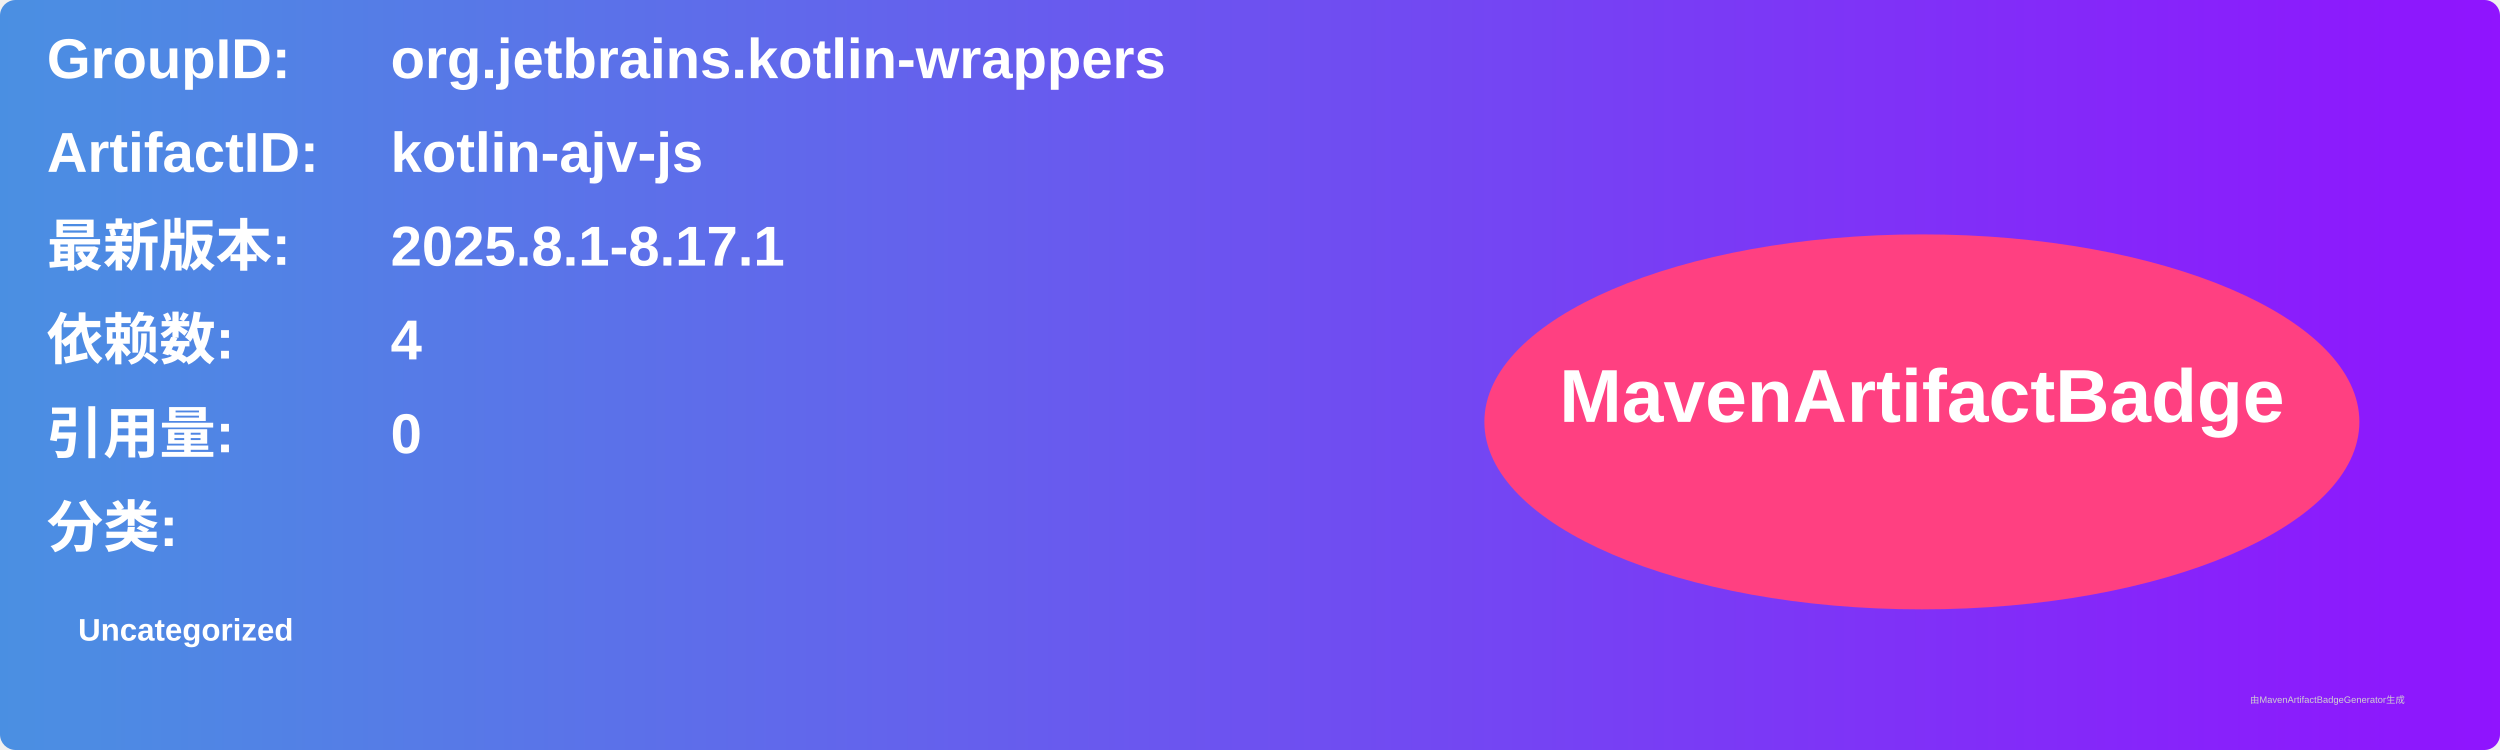
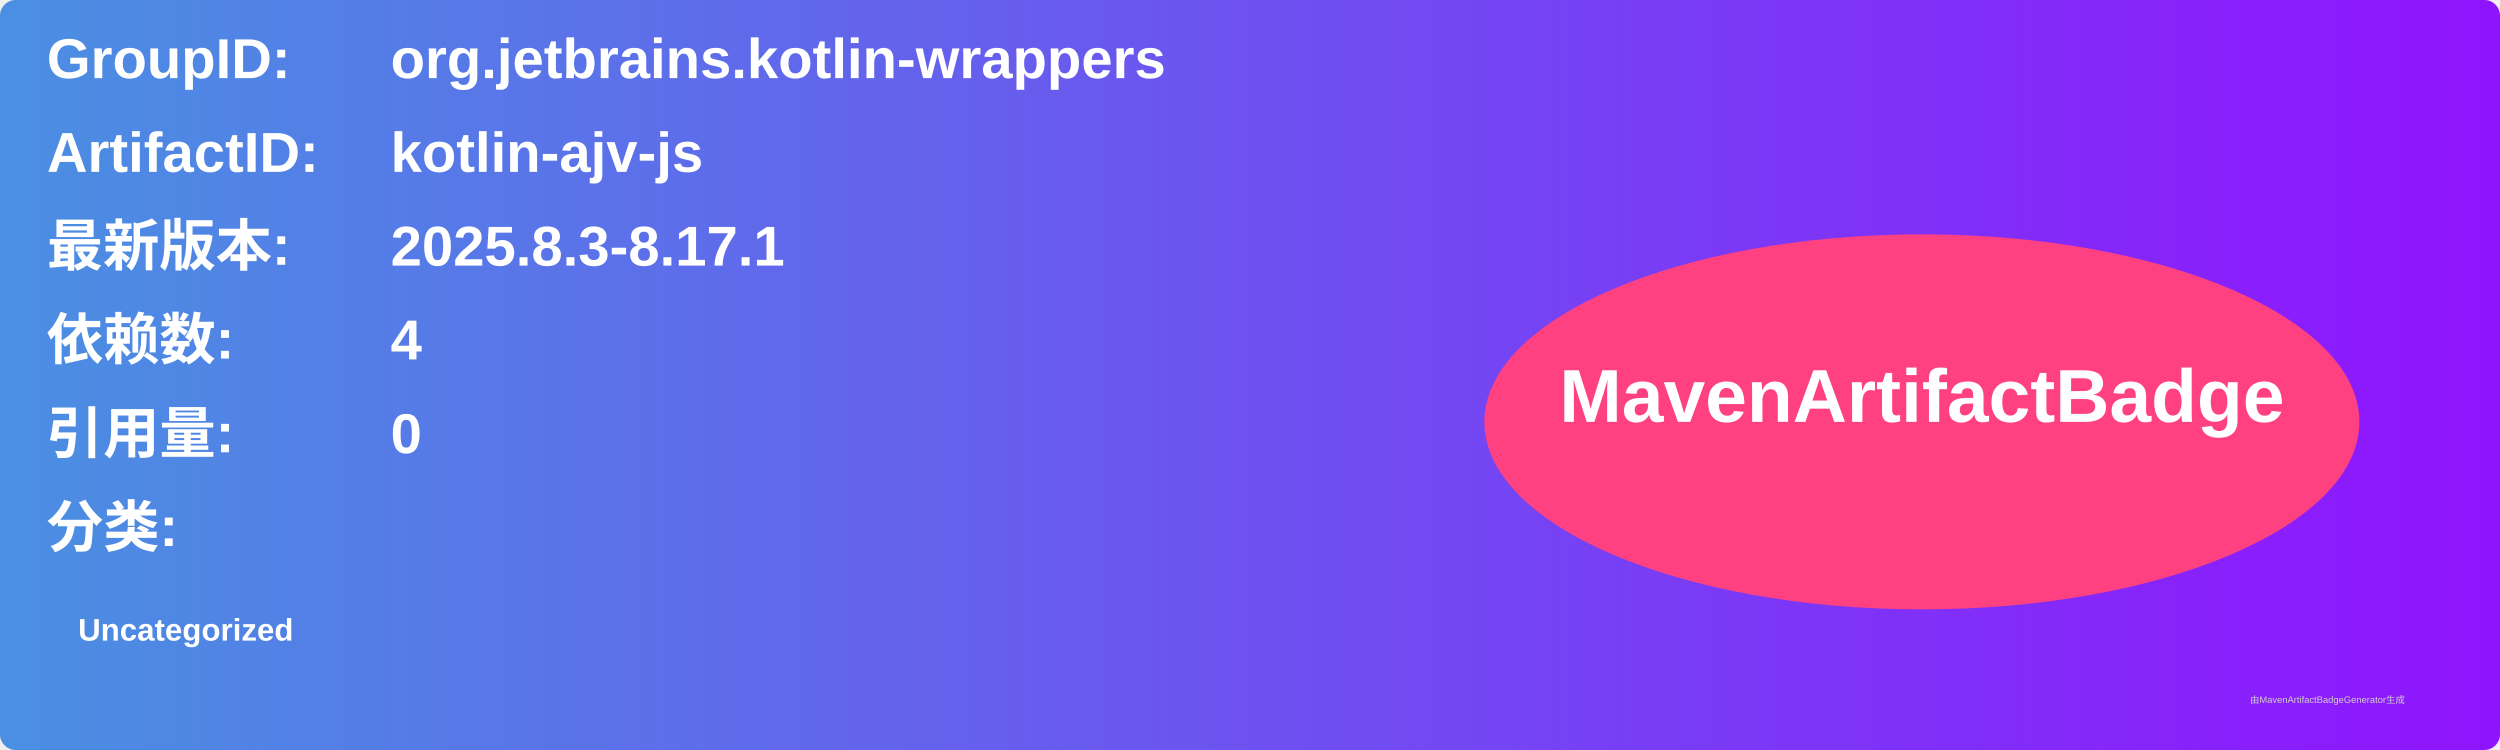
<svg xmlns="http://www.w3.org/2000/svg" width="800" height="240" viewBox="0 0 800 240">
  <linearGradient id="grad" x1="0%" y1="0%" x2="100%" y2="0%">
    <stop offset="0%" stop-color="#4a90e2" />
    <stop offset="100%" stop-color="#9013fe" />
  </linearGradient>
  <rect width="100%" height="100%" rx="5" ry="5" fill="url(#grad)" />
  <g transform="translate(15, 15)">
    <text x="0" y="10" font-family="Arial" font-size="18" fill="white" font-weight="bold" width="260">GroupID:</text>
    <text x="110" y="10" font-family="Arial" font-size="18" fill="white" font-weight="bold" width="460">org.jetbrains.kotlin-wrappers</text>
    <text x="0" y="40" font-family="Arial" font-size="18" fill="white" font-weight="bold" width="260">ArtifactID:</text>
    <text x="110" y="40" font-family="Arial" font-size="18" fill="white" font-weight="bold" width="460">kotlin-ajv-js</text>
    <text x="0" y="70" font-family="Arial" font-size="18" fill="white" font-weight="bold">最新版本:</text>
    <text x="110" y="70" font-family="Arial" font-size="18" fill="white" font-weight="bold">
-       <tspan font-weight="bold">2025.8.1-8.17.1</tspan>
+       <tspan font-weight="bold">2025.8.3-8.17.1</tspan>
    </text>
    <text x="0" y="100" font-family="Arial" font-size="18" fill="white" font-weight="bold">依赖数: </text>
    <text x="110" y="100" font-family="Arial" font-size="18" fill="white">
      <tspan font-weight="bold">4</tspan>
    </text>
    <text x="0" y="130" font-family="Arial" font-size="18" fill="white" font-weight="bold">引用量: </text>
    <text x="110" y="130" font-family="Arial" font-size="18" fill="white">
      <tspan font-weight="bold">0</tspan>
    </text>
    <text x="0" y="160" font-family="Arial" font-size="18" fill="white" font-weight="bold">分类:</text>
    <text x="10" y="190" font-family="Arial" font-size="10" fill="white">
      <tspan font-weight="bold">Uncategorized</tspan>
    </text>
    <ellipse cx="600" cy="120" rx="140" ry="60" fill="#ff4081" />
    <text x="600" y="120" text-anchor="middle" font-family="Arial" font-size="24" fill="white" font-weight="bold">MavenArtifactBadge</text>
  </g>
  <text x="720" y="225" font-family="Arial" font-size="3" fill="#d0d0d0">由MavenArtifactBadgeGenerator生成</text>
</svg>
